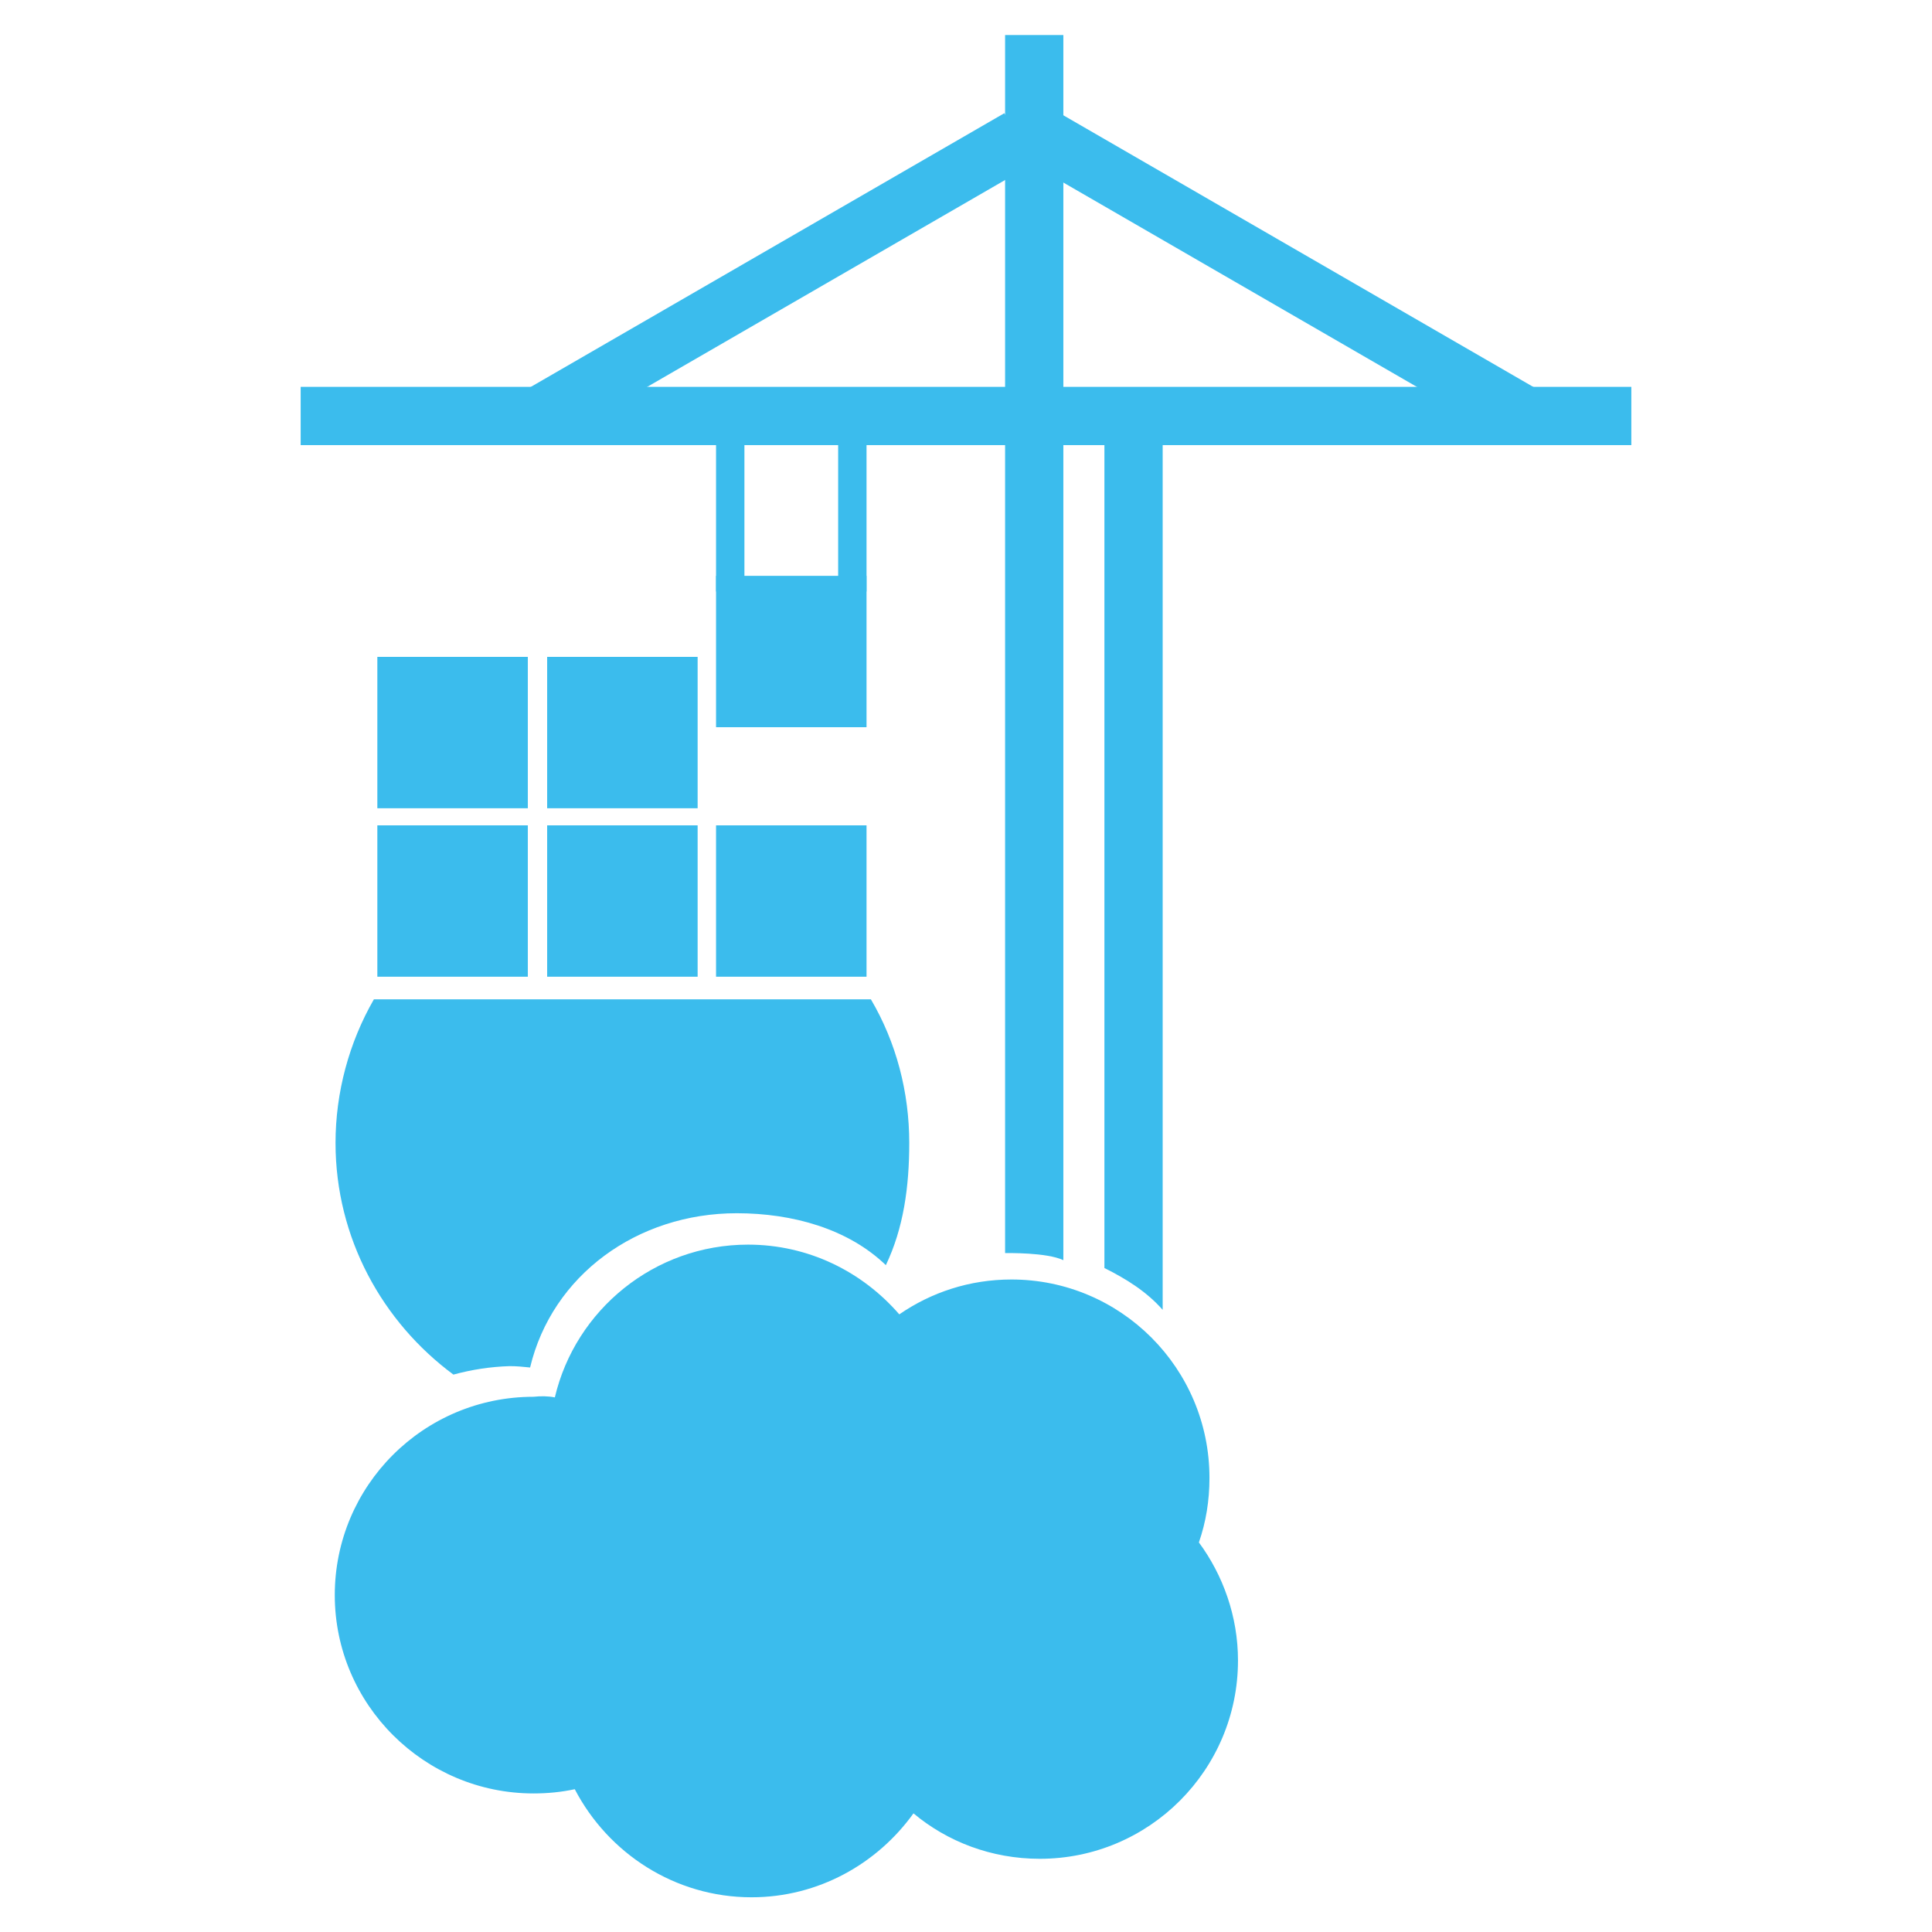
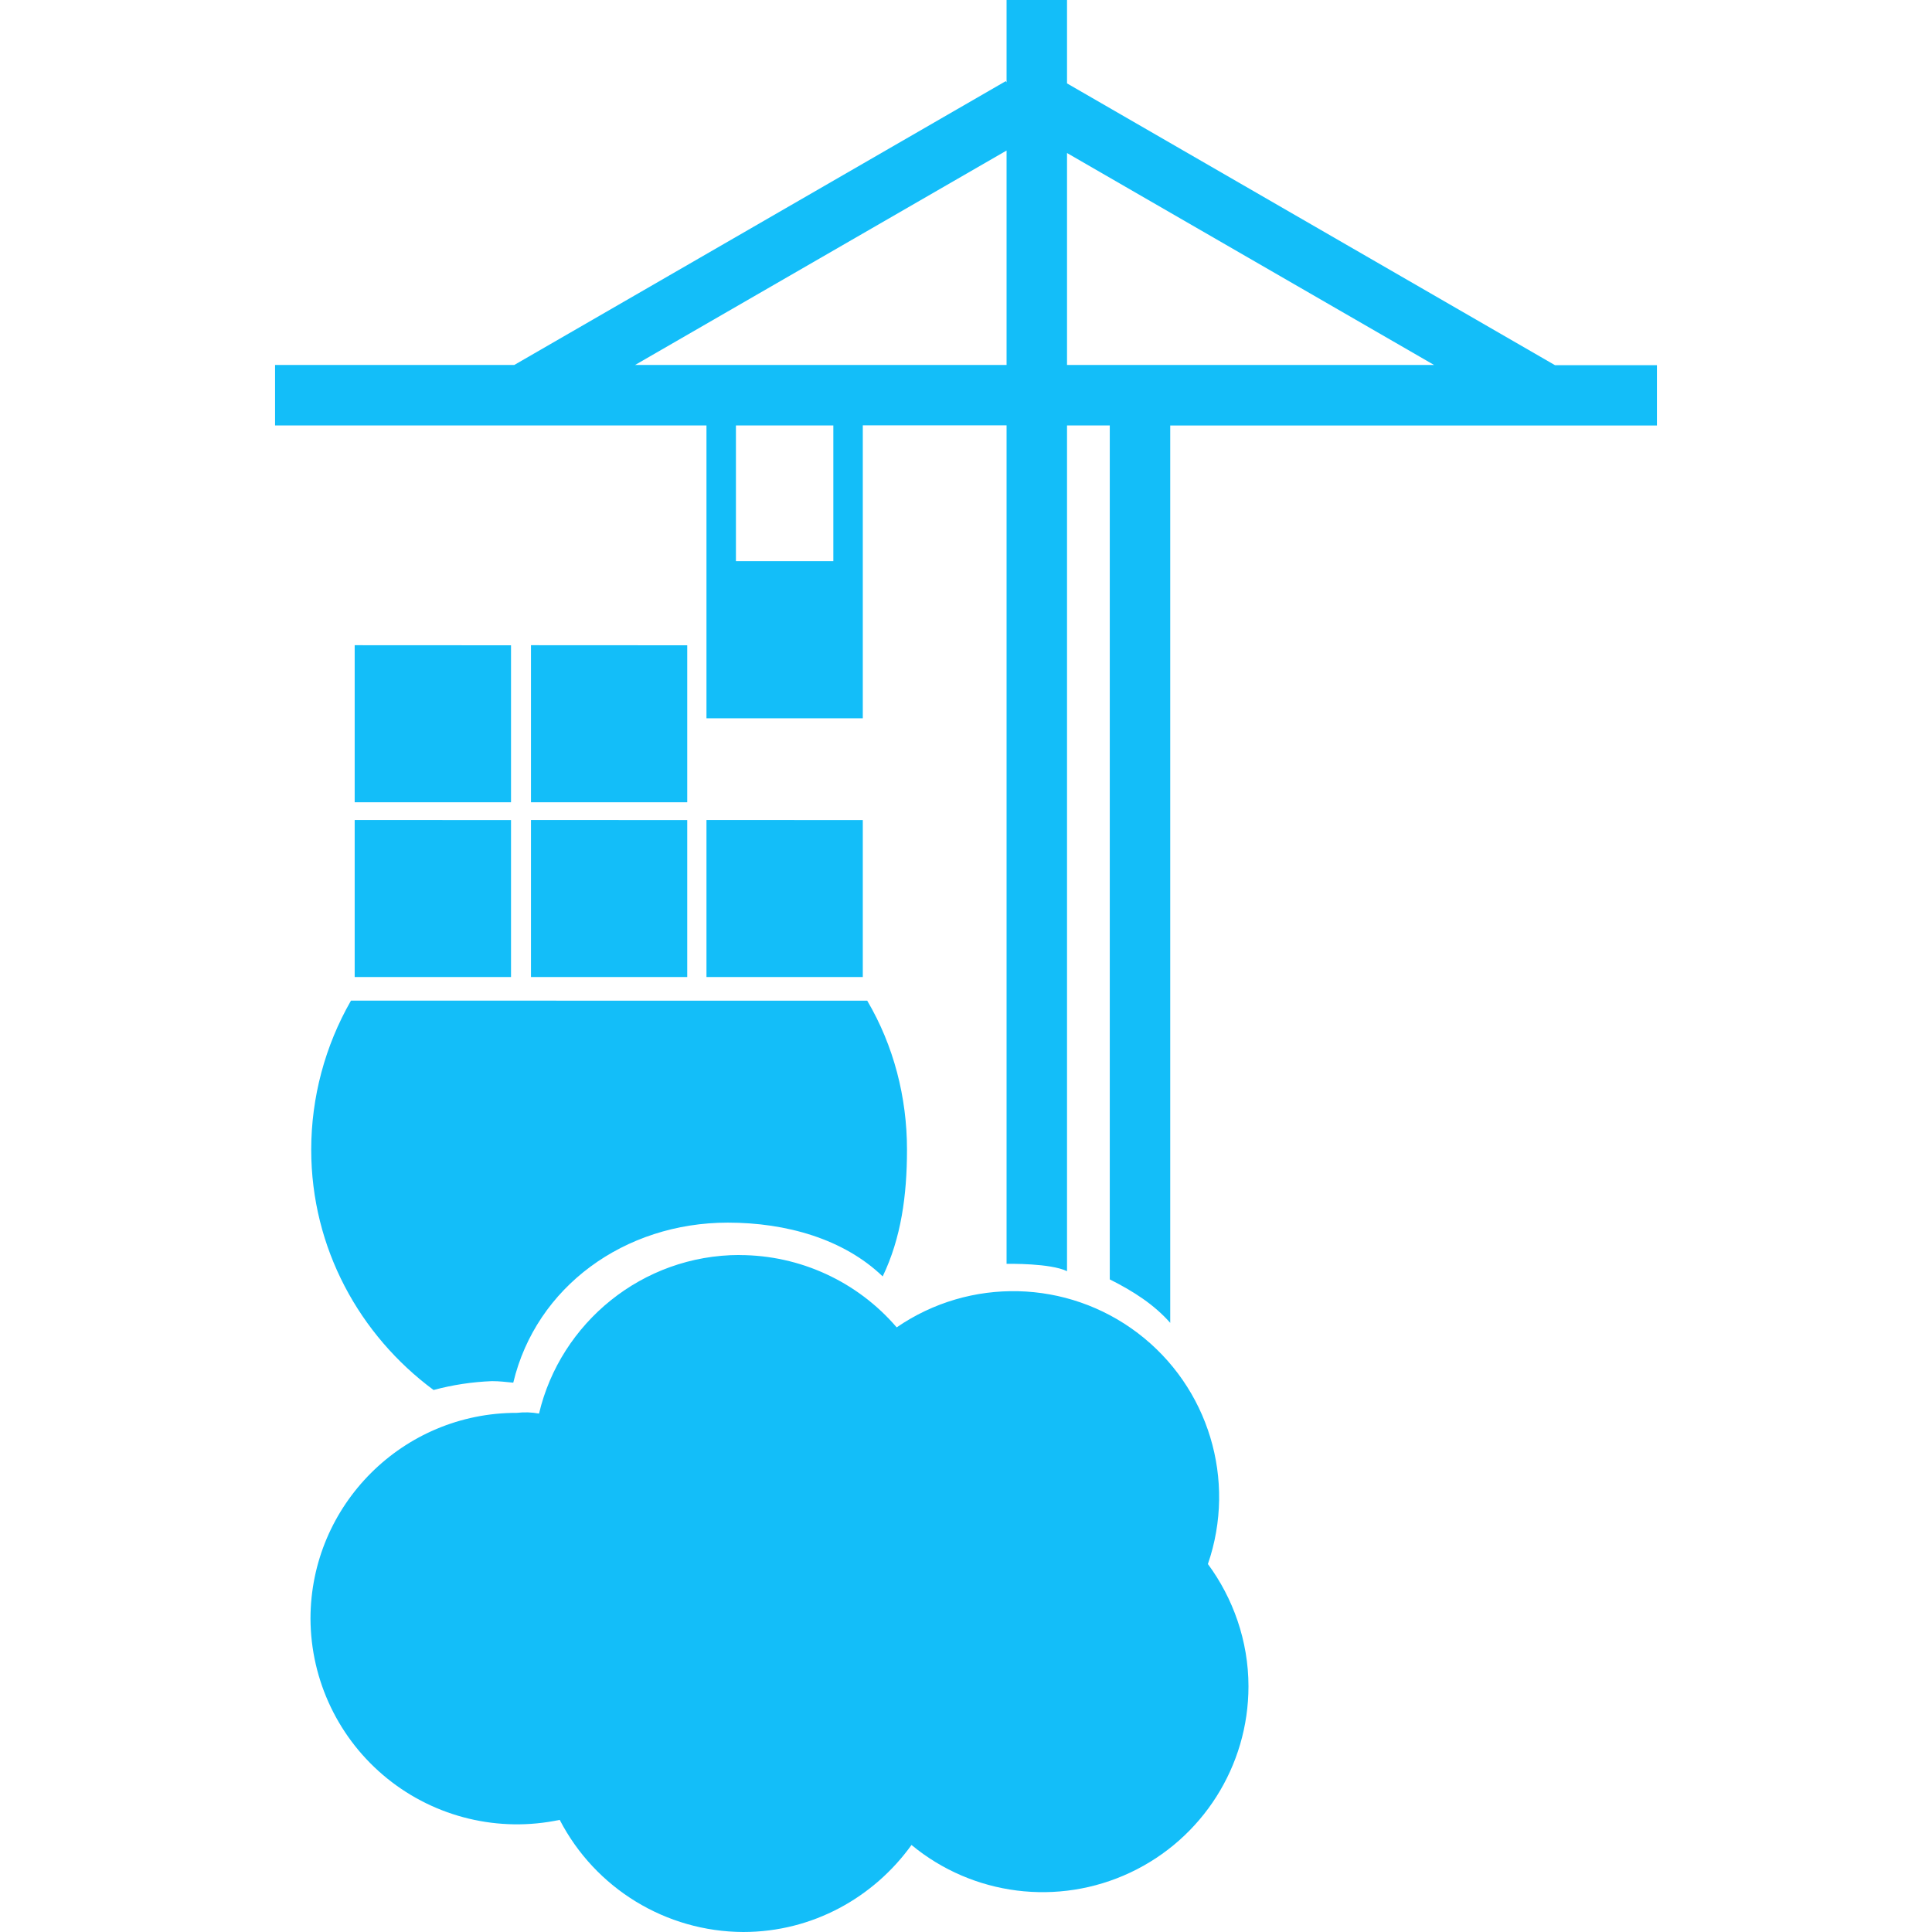
- <svg xmlns="http://www.w3.org/2000/svg" fill="#3BBCED" viewBox="0 0 128 128">
-   <path d="M49.32 29.44h-1.88v9.75h1.88v-9.75zm8.09 0h-1.88v9.75h1.88v-9.75zm11.06-18.6L66.54 7.5 34.36 26.1l1.93 3.34 32.18-18.6z" />
-   <path d="m68.28 10.84 1.93-3.34 32.18 18.6-1.93 3.34-32.18-18.6z" />
-   <path d="M108.08 29.49v-3.86H19.92v3.86h88.16z" />
-   <path d="M73.17 84.01V26.8h3.86v59.98c-1.03-1.17-2.35-2.02-3.86-2.77zm-6.58-.99V2.32h3.86v81.17c-1.09-.52-3.72-.47-3.86-.47zm-36.55 8.05c-4.7-3.48-7.81-9.04-7.81-15.35 0-3.34.89-6.64 2.54-9.51H57.7c1.69 2.87 2.54 6.17 2.54 9.51 0 2.92-.38 5.65-1.55 8.1-2.49-2.4-6.16-3.44-9.88-3.44-6.59 0-12.23 4.1-13.69 10.22-.52-.05-.85-.09-1.36-.09-1.28.04-2.5.23-3.72.56zM46.22 43.52h-9.97v10.03h9.97V43.52zm-11.25 0H25v10.03h9.97V43.52zm0 11.16H25v10.03h9.97V54.68zm11.25 0h-9.97v10.03h9.97V54.68zm11.19 0h-9.97v10.03h9.97V54.68zm0-16.53h-9.97v10.03h9.97V38.15z" />
-   <path d="M36.76 92.58c1.36-5.79 6.59-10.12 12.8-10.12 4 0 7.57 1.79 10.02 4.62 2.12-1.46 4.66-2.31 7.43-2.31 7.24 0 13.12 5.88 13.12 13.14 0 1.51-.23 2.92-.7 4.28 1.6 2.17 2.59 4.9 2.59 7.82 0 7.25-5.88 13.14-13.13 13.14-3.2 0-6.12-1.13-8.37-3.01-2.4 3.34-6.3 5.56-10.73 5.56-5.08 0-9.5-2.92-11.71-7.16-.89.19-1.79.28-2.73.28-7.24 0-13.17-5.89-13.17-13.14s5.88-13.14 13.17-13.14c.47-.05.94-.05 1.41.04z" />
+ <svg xmlns="http://www.w3.org/2000/svg" fill="#13BEF9" role="img" viewBox="0 0 24 24">
+   <path d="M12.504 0v1.023l-.01-.015-6.106 3.526H3.417v.751h5.359v3.638h1.942V5.284h1.786v10.416c.027 0 .54-.01.751.091V5.285h.531v10.608c.293.147.55.312.751.54V5.286h6.046v-.75h-1.267l-6.061-3.5V0zm0 1.87v2.664H7.889zm.751.031l4.56 2.633h-4.56zM9.142 5.285h1.21v1.686h-1.21zm-4.736 2.73v1.951h1.942v-1.95zm2.19 0v1.951h1.941v-1.95zm-2.19 2.171v1.951h1.942v-1.95zm2.19 0v1.951h1.941v-1.95zm2.18 0v1.951h1.942v-1.95zM4.36 12.43a3.73 3.73 0 00-.494 1.851c0 1.227.604 2.308 1.52 2.986.239-.064.477-.1.724-.11.1 0 .165.01.266.019.284-1.191 1.383-1.988 2.665-1.988.724 0 1.438.201 1.924.668.229-.476.302-1.007.302-1.575 0-.65-.165-1.292-.494-1.85zm4.828 3.16c-1.21 0-2.226.844-2.492 1.97a.922.922 0 00-.275-.009 2.559 2.559 0 00-2.564 2.556 2.565 2.565 0 003.096 2.5A2.579 2.579 0 009.233 24c.862 0 1.622-.43 2.09-1.081a2.557 2.557 0 004.186-1.97c0-.567-.193-1.099-.504-1.52a2.557 2.557 0 00-3.866-2.94 2.574 2.574 0 00-1.951-.898z" />
</svg>
